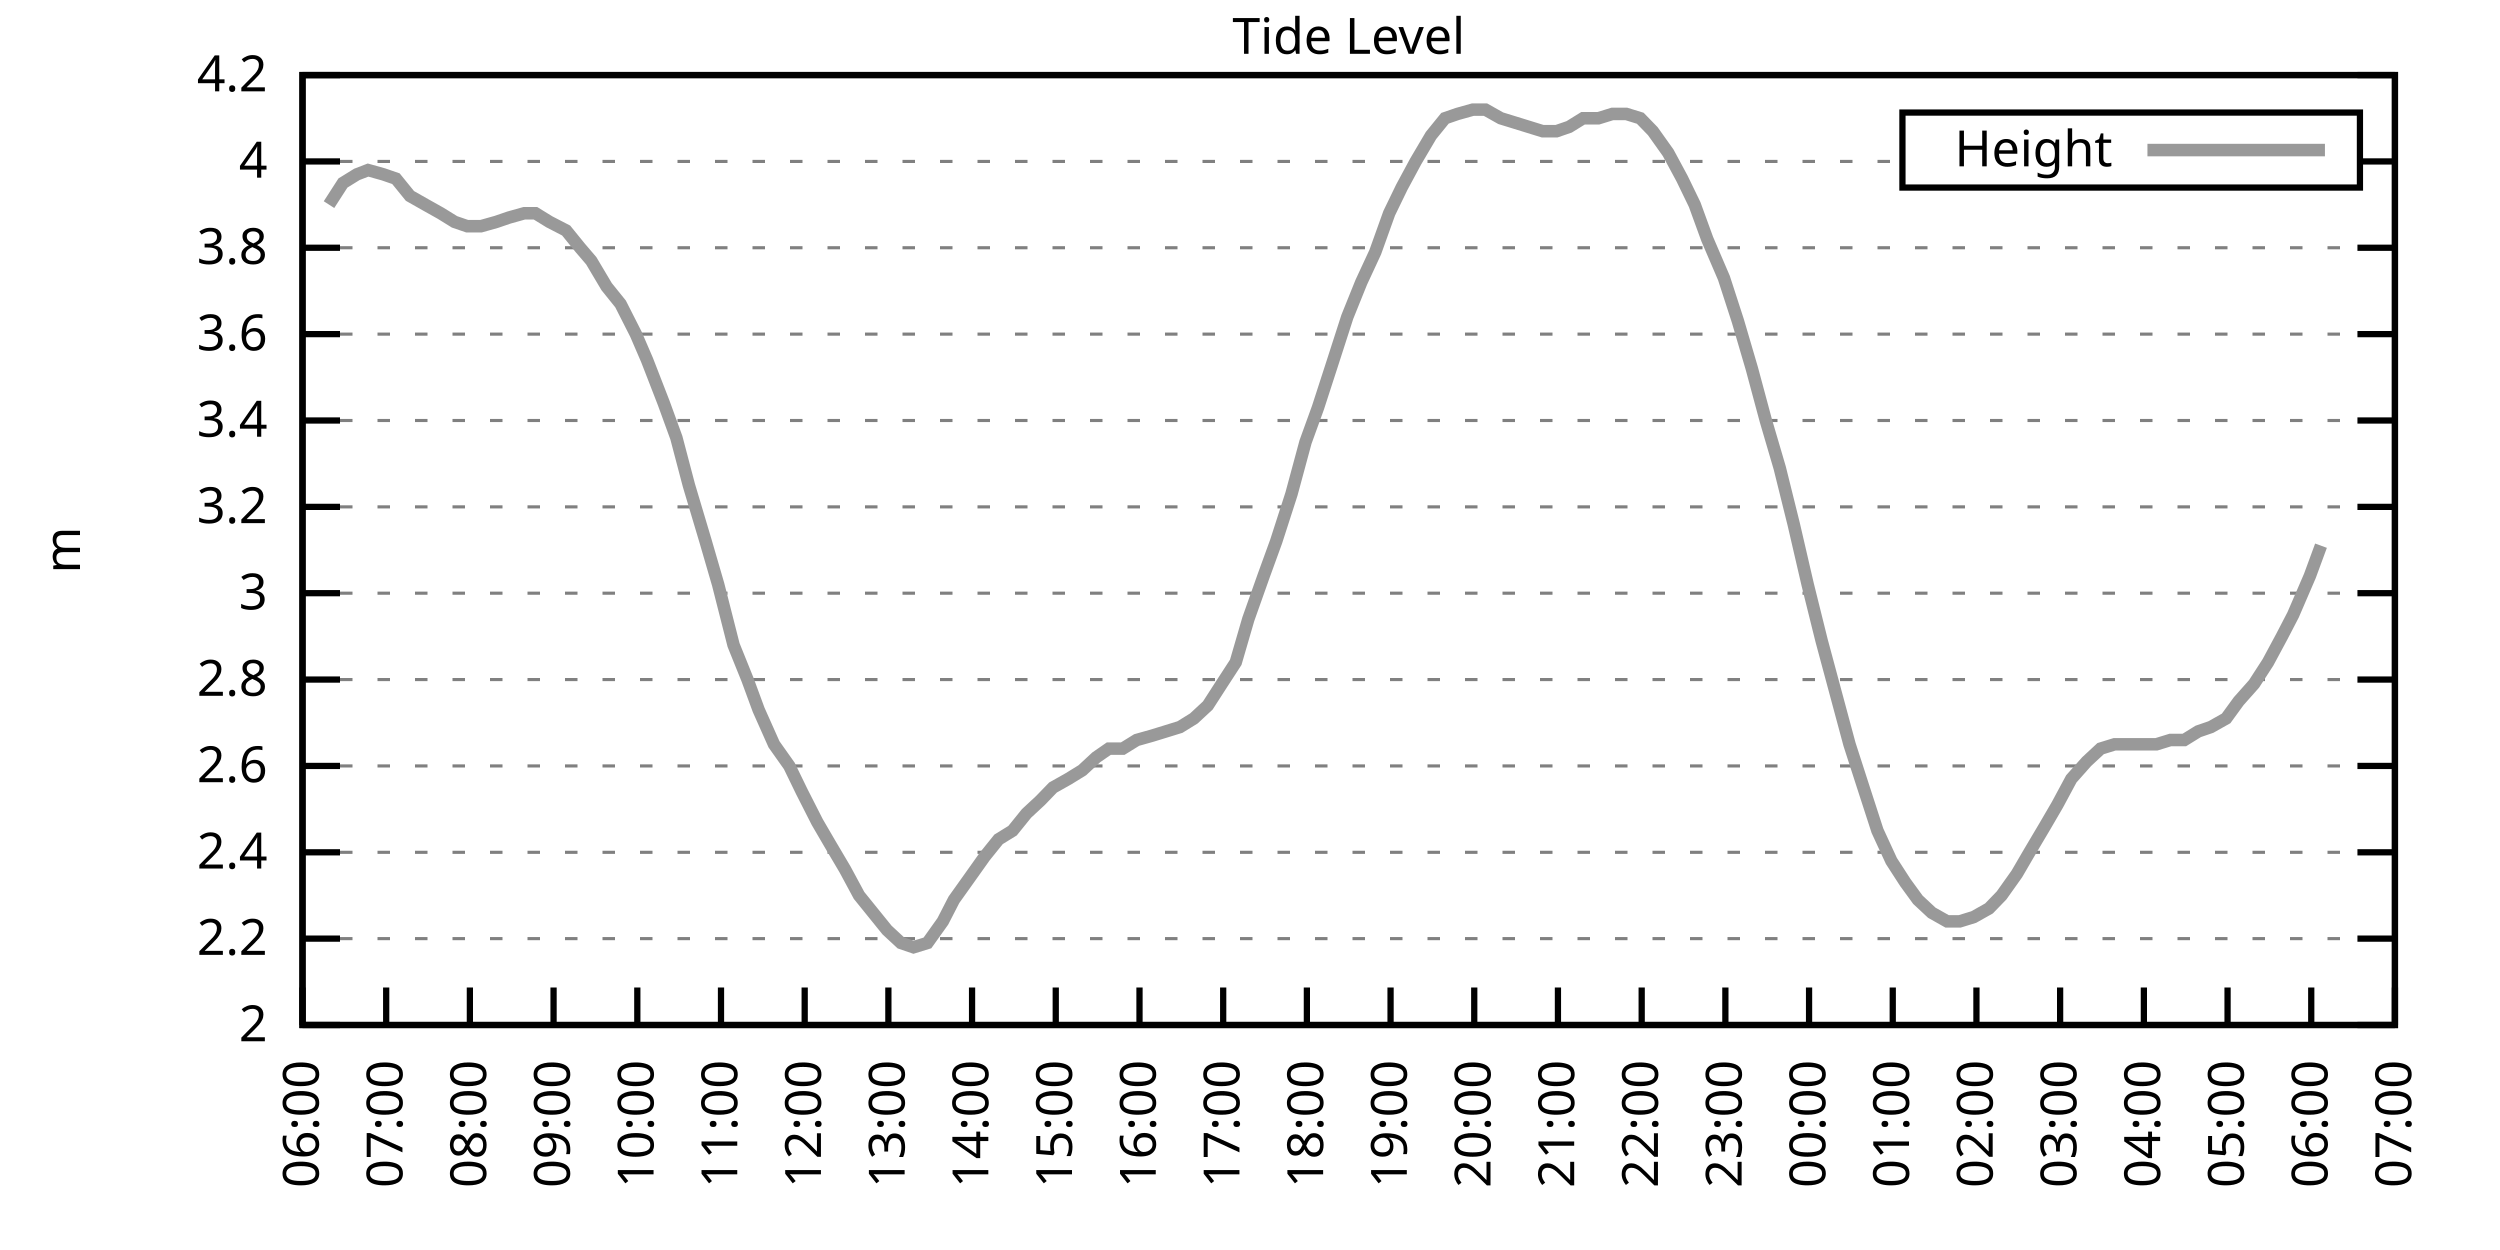
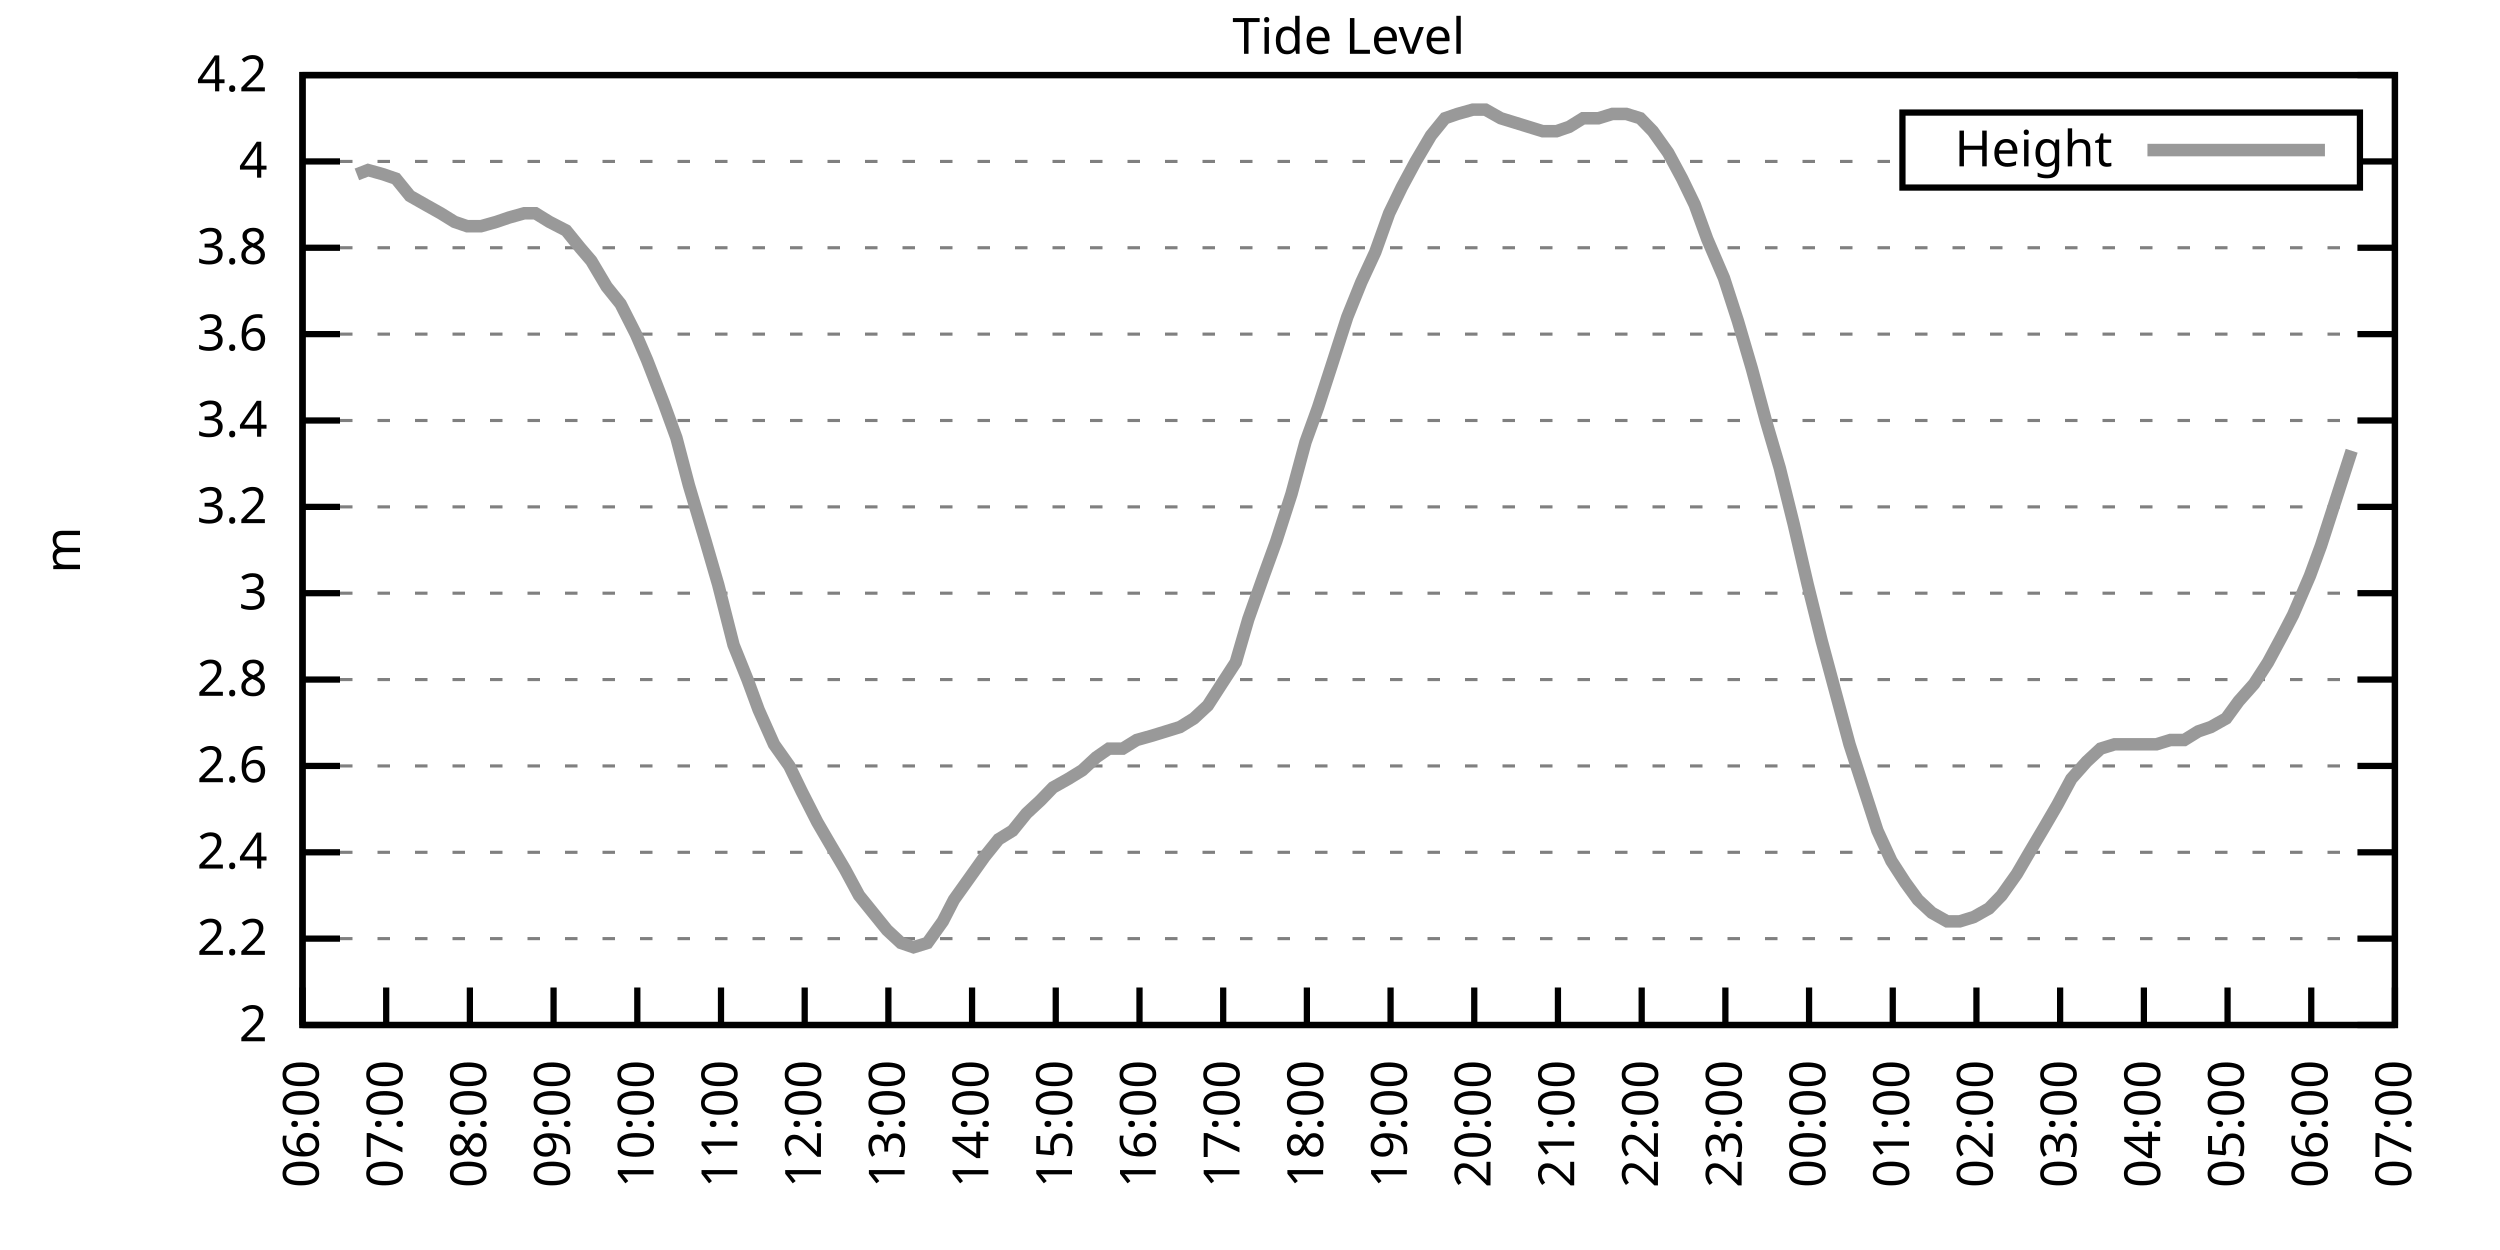
<svg xmlns="http://www.w3.org/2000/svg" xmlns:xlink="http://www.w3.org/1999/xlink" width="400" height="200" viewBox="0 0 400 200">
  <g id="gnuplot_canvas">
    <rect x="0" y="0" width="400" height="200" fill="none" />
    <defs>
      <circle id="gpDot" r="0.5" stroke-width="0.5" stroke="currentColor" />
      <path id="gpPt0" stroke-width="0.333" stroke="currentColor" d="M-1,0 h2 M0,-1 v2" />
      <path id="gpPt1" stroke-width="0.333" stroke="currentColor" d="M-1,-1 L1,1 M1,-1 L-1,1" />
      <path id="gpPt2" stroke-width="0.333" stroke="currentColor" d="M-1,0 L1,0 M0,-1 L0,1 M-1,-1 L1,1 M-1,1 L1,-1" />
      <rect id="gpPt3" stroke-width="0.333" stroke="currentColor" x="-1" y="-1" width="2" height="2" />
      <rect id="gpPt4" stroke-width="0.333" stroke="currentColor" fill="currentColor" x="-1" y="-1" width="2" height="2" />
      <circle id="gpPt5" stroke-width="0.333" stroke="currentColor" cx="0" cy="0" r="1" />
      <use xlink:href="#gpPt5" id="gpPt6" fill="currentColor" stroke="none" />
      <path id="gpPt7" stroke-width="0.333" stroke="currentColor" d="M0,-1.33 L-1.33,0.67 L1.33,0.67 z" />
      <use xlink:href="#gpPt7" id="gpPt8" fill="currentColor" stroke="none" />
      <use xlink:href="#gpPt7" id="gpPt9" stroke="currentColor" transform="rotate(180)" />
      <use xlink:href="#gpPt9" id="gpPt10" fill="currentColor" stroke="none" />
      <use xlink:href="#gpPt3" id="gpPt11" stroke="currentColor" transform="rotate(45)" />
      <use xlink:href="#gpPt11" id="gpPt12" fill="currentColor" stroke="none" />
      <path id="gpPt13" stroke-width="0.333" stroke="currentColor" d="M0,1.330 L1.265,0.411 L0.782,-1.067 L-0.782,-1.076 L-1.265,0.411 z" />
      <use xlink:href="#gpPt13" id="gpPt14" fill="currentColor" stroke="none" />
      <filter id="textbox" filterUnits="objectBoundingBox" x="0" y="0" height="1" width="1">
        <feFlood flood-color="white" flood-opacity="1" result="bgnd" />
        <feComposite in="SourceGraphic" in2="bgnd" operator="atop" />
      </filter>
      <filter id="greybox" filterUnits="objectBoundingBox" x="0" y="0" height="1" width="1">
        <feFlood flood-color="lightgrey" flood-opacity="1" result="grey" />
        <feComposite in="SourceGraphic" in2="grey" operator="atop" />
      </filter>
    </defs>
    <g fill="none" color="white" stroke="currentColor" stroke-width="1.00" stroke-linecap="butt" stroke-linejoin="miter">
</g>
    <g fill="none" color="black" stroke="currentColor" stroke-width="1.00" stroke-linecap="butt" stroke-linejoin="miter">
      <g stroke="none" shape-rendering="crispEdges">
        <polygon fill="rgb(255, 255, 255)" points="48.40,164.00 383.18,164.00 383.18,12.02 48.40,12.02 " />
      </g>
    </g>
    <g fill="none" color="black" stroke="currentColor" stroke-width="1.00" stroke-linecap="butt" stroke-linejoin="miter">
</g>
    <g fill="none" color="black" stroke="black" stroke-width="0.50" stroke-linecap="butt" stroke-linejoin="miter">
</g>
    <g fill="none" color="gray" stroke="currentColor" stroke-width="0.50" stroke-linecap="butt" stroke-linejoin="miter">
      <path stroke="gray" stroke-dasharray="2,4" class="gridline" d="M48.40,164.00 L383.19,164.00  " />
    </g>
    <g fill="none" color="gray" stroke="gray" stroke-width="1.00" stroke-linecap="butt" stroke-linejoin="miter">
</g>
    <g fill="none" color="black" stroke="currentColor" stroke-width="1.00" stroke-linecap="butt" stroke-linejoin="miter">
      <path stroke="black" d="M48.40,164.00 L54.40,164.00 M383.19,164.00 L377.19,164.00  " />
      <g transform="translate(42.80,166.60)" stroke="none" fill="black" font-family="Sans" font-size="8.00" text-anchor="end">
        <text>
          <tspan font-family="Sans"> 2</tspan>
        </text>
      </g>
    </g>
    <g fill="none" color="black" stroke="currentColor" stroke-width="1.00" stroke-linecap="butt" stroke-linejoin="miter">
</g>
    <g fill="none" color="black" stroke="black" stroke-width="0.50" stroke-linecap="butt" stroke-linejoin="miter">
</g>
    <g fill="none" color="gray" stroke="currentColor" stroke-width="0.50" stroke-linecap="butt" stroke-linejoin="miter">
      <path stroke="gray" stroke-dasharray="2,4" class="gridline" d="M48.40,150.18 L383.19,150.18  " />
    </g>
    <g fill="none" color="gray" stroke="gray" stroke-width="1.00" stroke-linecap="butt" stroke-linejoin="miter">
</g>
    <g fill="none" color="black" stroke="currentColor" stroke-width="1.00" stroke-linecap="butt" stroke-linejoin="miter">
      <path stroke="black" d="M48.40,150.18 L54.40,150.18 M383.19,150.18 L377.19,150.18  " />
      <g transform="translate(42.80,152.78)" stroke="none" fill="black" font-family="Sans" font-size="8.00" text-anchor="end">
        <text>
          <tspan font-family="Sans"> 2.2</tspan>
        </text>
      </g>
    </g>
    <g fill="none" color="black" stroke="currentColor" stroke-width="1.00" stroke-linecap="butt" stroke-linejoin="miter">
</g>
    <g fill="none" color="black" stroke="black" stroke-width="0.50" stroke-linecap="butt" stroke-linejoin="miter">
</g>
    <g fill="none" color="gray" stroke="currentColor" stroke-width="0.50" stroke-linecap="butt" stroke-linejoin="miter">
      <path stroke="gray" stroke-dasharray="2,4" class="gridline" d="M48.40,136.37 L383.19,136.37  " />
    </g>
    <g fill="none" color="gray" stroke="gray" stroke-width="1.00" stroke-linecap="butt" stroke-linejoin="miter">
</g>
    <g fill="none" color="black" stroke="currentColor" stroke-width="1.00" stroke-linecap="butt" stroke-linejoin="miter">
      <path stroke="black" d="M48.40,136.37 L54.40,136.37 M383.19,136.37 L377.19,136.37  " />
      <g transform="translate(42.80,138.97)" stroke="none" fill="black" font-family="Sans" font-size="8.00" text-anchor="end">
        <text>
          <tspan font-family="Sans"> 2.4</tspan>
        </text>
      </g>
    </g>
    <g fill="none" color="black" stroke="currentColor" stroke-width="1.00" stroke-linecap="butt" stroke-linejoin="miter">
</g>
    <g fill="none" color="black" stroke="black" stroke-width="0.50" stroke-linecap="butt" stroke-linejoin="miter">
</g>
    <g fill="none" color="gray" stroke="currentColor" stroke-width="0.50" stroke-linecap="butt" stroke-linejoin="miter">
      <path stroke="gray" stroke-dasharray="2,4" class="gridline" d="M48.40,122.55 L383.19,122.55  " />
    </g>
    <g fill="none" color="gray" stroke="gray" stroke-width="1.00" stroke-linecap="butt" stroke-linejoin="miter">
</g>
    <g fill="none" color="black" stroke="currentColor" stroke-width="1.00" stroke-linecap="butt" stroke-linejoin="miter">
      <path stroke="black" d="M48.40,122.55 L54.40,122.55 M383.19,122.55 L377.19,122.55  " />
      <g transform="translate(42.80,125.15)" stroke="none" fill="black" font-family="Sans" font-size="8.00" text-anchor="end">
        <text>
          <tspan font-family="Sans"> 2.6</tspan>
        </text>
      </g>
    </g>
    <g fill="none" color="black" stroke="currentColor" stroke-width="1.00" stroke-linecap="butt" stroke-linejoin="miter">
</g>
    <g fill="none" color="black" stroke="black" stroke-width="0.50" stroke-linecap="butt" stroke-linejoin="miter">
</g>
    <g fill="none" color="gray" stroke="currentColor" stroke-width="0.50" stroke-linecap="butt" stroke-linejoin="miter">
      <path stroke="gray" stroke-dasharray="2,4" class="gridline" d="M48.40,108.73 L383.19,108.73  " />
    </g>
    <g fill="none" color="gray" stroke="gray" stroke-width="1.00" stroke-linecap="butt" stroke-linejoin="miter">
</g>
    <g fill="none" color="black" stroke="currentColor" stroke-width="1.00" stroke-linecap="butt" stroke-linejoin="miter">
      <path stroke="black" d="M48.40,108.73 L54.40,108.73 M383.19,108.73 L377.19,108.73  " />
      <g transform="translate(42.80,111.33)" stroke="none" fill="black" font-family="Sans" font-size="8.00" text-anchor="end">
        <text>
          <tspan font-family="Sans"> 2.8</tspan>
        </text>
      </g>
    </g>
    <g fill="none" color="black" stroke="currentColor" stroke-width="1.00" stroke-linecap="butt" stroke-linejoin="miter">
</g>
    <g fill="none" color="black" stroke="black" stroke-width="0.50" stroke-linecap="butt" stroke-linejoin="miter">
</g>
    <g fill="none" color="gray" stroke="currentColor" stroke-width="0.50" stroke-linecap="butt" stroke-linejoin="miter">
      <path stroke="gray" stroke-dasharray="2,4" class="gridline" d="M48.40,94.91 L383.19,94.91  " />
    </g>
    <g fill="none" color="gray" stroke="gray" stroke-width="1.00" stroke-linecap="butt" stroke-linejoin="miter">
</g>
    <g fill="none" color="black" stroke="currentColor" stroke-width="1.00" stroke-linecap="butt" stroke-linejoin="miter">
      <path stroke="black" d="M48.40,94.91 L54.40,94.91 M383.19,94.91 L377.19,94.91  " />
      <g transform="translate(42.80,97.51)" stroke="none" fill="black" font-family="Sans" font-size="8.00" text-anchor="end">
        <text>
          <tspan font-family="Sans"> 3</tspan>
        </text>
      </g>
    </g>
    <g fill="none" color="black" stroke="currentColor" stroke-width="1.00" stroke-linecap="butt" stroke-linejoin="miter">
</g>
    <g fill="none" color="black" stroke="black" stroke-width="0.50" stroke-linecap="butt" stroke-linejoin="miter">
</g>
    <g fill="none" color="gray" stroke="currentColor" stroke-width="0.50" stroke-linecap="butt" stroke-linejoin="miter">
      <path stroke="gray" stroke-dasharray="2,4" class="gridline" d="M48.40,81.10 L383.19,81.10  " />
    </g>
    <g fill="none" color="gray" stroke="gray" stroke-width="1.00" stroke-linecap="butt" stroke-linejoin="miter">
</g>
    <g fill="none" color="black" stroke="currentColor" stroke-width="1.00" stroke-linecap="butt" stroke-linejoin="miter">
      <path stroke="black" d="M48.40,81.10 L54.40,81.10 M383.19,81.10 L377.19,81.10  " />
      <g transform="translate(42.80,83.70)" stroke="none" fill="black" font-family="Sans" font-size="8.00" text-anchor="end">
        <text>
          <tspan font-family="Sans"> 3.2</tspan>
        </text>
      </g>
    </g>
    <g fill="none" color="black" stroke="currentColor" stroke-width="1.00" stroke-linecap="butt" stroke-linejoin="miter">
</g>
    <g fill="none" color="black" stroke="black" stroke-width="0.50" stroke-linecap="butt" stroke-linejoin="miter">
</g>
    <g fill="none" color="gray" stroke="currentColor" stroke-width="0.50" stroke-linecap="butt" stroke-linejoin="miter">
      <path stroke="gray" stroke-dasharray="2,4" class="gridline" d="M48.40,67.28 L383.19,67.28  " />
    </g>
    <g fill="none" color="gray" stroke="gray" stroke-width="1.00" stroke-linecap="butt" stroke-linejoin="miter">
</g>
    <g fill="none" color="black" stroke="currentColor" stroke-width="1.00" stroke-linecap="butt" stroke-linejoin="miter">
      <path stroke="black" d="M48.40,67.28 L54.40,67.28 M383.19,67.28 L377.19,67.28  " />
      <g transform="translate(42.80,69.88)" stroke="none" fill="black" font-family="Sans" font-size="8.00" text-anchor="end">
        <text>
          <tspan font-family="Sans"> 3.4</tspan>
        </text>
      </g>
    </g>
    <g fill="none" color="black" stroke="currentColor" stroke-width="1.00" stroke-linecap="butt" stroke-linejoin="miter">
</g>
    <g fill="none" color="black" stroke="black" stroke-width="0.50" stroke-linecap="butt" stroke-linejoin="miter">
</g>
    <g fill="none" color="gray" stroke="currentColor" stroke-width="0.50" stroke-linecap="butt" stroke-linejoin="miter">
      <path stroke="gray" stroke-dasharray="2,4" class="gridline" d="M48.40,53.46 L383.19,53.46  " />
    </g>
    <g fill="none" color="gray" stroke="gray" stroke-width="1.00" stroke-linecap="butt" stroke-linejoin="miter">
</g>
    <g fill="none" color="black" stroke="currentColor" stroke-width="1.00" stroke-linecap="butt" stroke-linejoin="miter">
      <path stroke="black" d="M48.40,53.46 L54.40,53.46 M383.19,53.46 L377.19,53.46  " />
      <g transform="translate(42.80,56.06)" stroke="none" fill="black" font-family="Sans" font-size="8.00" text-anchor="end">
        <text>
          <tspan font-family="Sans"> 3.6</tspan>
        </text>
      </g>
    </g>
    <g fill="none" color="black" stroke="currentColor" stroke-width="1.00" stroke-linecap="butt" stroke-linejoin="miter">
</g>
    <g fill="none" color="black" stroke="black" stroke-width="0.50" stroke-linecap="butt" stroke-linejoin="miter">
</g>
    <g fill="none" color="gray" stroke="currentColor" stroke-width="0.50" stroke-linecap="butt" stroke-linejoin="miter">
      <path stroke="gray" stroke-dasharray="2,4" class="gridline" d="M48.40,39.64 L383.19,39.64  " />
    </g>
    <g fill="none" color="gray" stroke="gray" stroke-width="1.00" stroke-linecap="butt" stroke-linejoin="miter">
</g>
    <g fill="none" color="black" stroke="currentColor" stroke-width="1.00" stroke-linecap="butt" stroke-linejoin="miter">
      <path stroke="black" d="M48.40,39.64 L54.40,39.64 M383.19,39.64 L377.19,39.64  " />
      <g transform="translate(42.80,42.24)" stroke="none" fill="black" font-family="Sans" font-size="8.00" text-anchor="end">
        <text>
          <tspan font-family="Sans"> 3.8</tspan>
        </text>
      </g>
    </g>
    <g fill="none" color="black" stroke="currentColor" stroke-width="1.00" stroke-linecap="butt" stroke-linejoin="miter">
</g>
    <g fill="none" color="black" stroke="black" stroke-width="0.50" stroke-linecap="butt" stroke-linejoin="miter">
</g>
    <g fill="none" color="gray" stroke="currentColor" stroke-width="0.50" stroke-linecap="butt" stroke-linejoin="miter">
      <path stroke="gray" stroke-dasharray="2,4" class="gridline" d="M48.40,25.83 L304.39,25.83 M377.59,25.83 L383.19,25.83  " />
    </g>
    <g fill="none" color="gray" stroke="gray" stroke-width="1.00" stroke-linecap="butt" stroke-linejoin="miter">
</g>
    <g fill="none" color="black" stroke="currentColor" stroke-width="1.00" stroke-linecap="butt" stroke-linejoin="miter">
      <path stroke="black" d="M48.40,25.83 L54.40,25.83 M383.19,25.83 L377.19,25.83  " />
      <g transform="translate(42.80,28.43)" stroke="none" fill="black" font-family="Sans" font-size="8.00" text-anchor="end">
        <text>
          <tspan font-family="Sans"> 4</tspan>
        </text>
      </g>
    </g>
    <g fill="none" color="black" stroke="currentColor" stroke-width="1.00" stroke-linecap="butt" stroke-linejoin="miter">
</g>
    <g fill="none" color="black" stroke="black" stroke-width="0.50" stroke-linecap="butt" stroke-linejoin="miter">
</g>
    <g fill="none" color="gray" stroke="currentColor" stroke-width="0.50" stroke-linecap="butt" stroke-linejoin="miter">
      <path stroke="gray" stroke-dasharray="2,4" class="gridline" d="M48.40,12.01 L383.19,12.01  " />
    </g>
    <g fill="none" color="gray" stroke="gray" stroke-width="1.00" stroke-linecap="butt" stroke-linejoin="miter">
</g>
    <g fill="none" color="black" stroke="currentColor" stroke-width="1.00" stroke-linecap="butt" stroke-linejoin="miter">
      <path stroke="black" d="M48.40,12.01 L54.40,12.01 M383.19,12.01 L377.19,12.01  " />
      <g transform="translate(42.80,14.61)" stroke="none" fill="black" font-family="Sans" font-size="8.00" text-anchor="end">
        <text>
          <tspan font-family="Sans"> 4.2</tspan>
        </text>
      </g>
    </g>
    <g fill="none" color="black" stroke="currentColor" stroke-width="1.00" stroke-linecap="butt" stroke-linejoin="miter">
      <path stroke="black" d="M48.40,164.00 L48.40,158.00  " />
      <g transform="translate(51.00,169.60) rotate(270.00)" stroke="none" fill="black" font-family="Sans" font-size="8.00" text-anchor="end">
        <text>
          <tspan font-family="Sans">06:00</tspan>
        </text>
      </g>
    </g>
    <g fill="none" color="black" stroke="currentColor" stroke-width="1.00" stroke-linecap="butt" stroke-linejoin="miter">
      <path stroke="black" d="M61.79,164.00 L61.79,158.00  " />
      <g transform="translate(64.39,169.60) rotate(270.00)" stroke="none" fill="black" font-family="Sans" font-size="8.00" text-anchor="end">
        <text>
          <tspan font-family="Sans">07:00</tspan>
        </text>
      </g>
    </g>
    <g fill="none" color="black" stroke="currentColor" stroke-width="1.00" stroke-linecap="butt" stroke-linejoin="miter">
      <path stroke="black" d="M75.18,164.00 L75.18,158.00  " />
      <g transform="translate(77.78,169.60) rotate(270.00)" stroke="none" fill="black" font-family="Sans" font-size="8.00" text-anchor="end">
        <text>
          <tspan font-family="Sans">08:00</tspan>
        </text>
      </g>
    </g>
    <g fill="none" color="black" stroke="currentColor" stroke-width="1.00" stroke-linecap="butt" stroke-linejoin="miter">
      <path stroke="black" d="M88.57,164.00 L88.57,158.00  " />
      <g transform="translate(91.17,169.60) rotate(270.00)" stroke="none" fill="black" font-family="Sans" font-size="8.00" text-anchor="end">
        <text>
          <tspan font-family="Sans">09:00</tspan>
        </text>
      </g>
    </g>
    <g fill="none" color="black" stroke="currentColor" stroke-width="1.00" stroke-linecap="butt" stroke-linejoin="miter">
      <path stroke="black" d="M101.97,164.00 L101.97,158.00  " />
      <g transform="translate(104.57,169.60) rotate(270.00)" stroke="none" fill="black" font-family="Sans" font-size="8.00" text-anchor="end">
        <text>
          <tspan font-family="Sans">10:00</tspan>
        </text>
      </g>
    </g>
    <g fill="none" color="black" stroke="currentColor" stroke-width="1.00" stroke-linecap="butt" stroke-linejoin="miter">
      <path stroke="black" d="M115.36,164.00 L115.36,158.00  " />
      <g transform="translate(117.96,169.60) rotate(270.00)" stroke="none" fill="black" font-family="Sans" font-size="8.00" text-anchor="end">
        <text>
          <tspan font-family="Sans">11:00</tspan>
        </text>
      </g>
    </g>
    <g fill="none" color="black" stroke="currentColor" stroke-width="1.00" stroke-linecap="butt" stroke-linejoin="miter">
      <path stroke="black" d="M128.75,164.00 L128.75,158.00  " />
      <g transform="translate(131.35,169.60) rotate(270.00)" stroke="none" fill="black" font-family="Sans" font-size="8.00" text-anchor="end">
        <text>
          <tspan font-family="Sans">12:00</tspan>
        </text>
      </g>
    </g>
    <g fill="none" color="black" stroke="currentColor" stroke-width="1.00" stroke-linecap="butt" stroke-linejoin="miter">
      <path stroke="black" d="M142.14,164.00 L142.14,158.00  " />
      <g transform="translate(144.74,169.60) rotate(270.00)" stroke="none" fill="black" font-family="Sans" font-size="8.00" text-anchor="end">
        <text>
          <tspan font-family="Sans">13:00</tspan>
        </text>
      </g>
    </g>
    <g fill="none" color="black" stroke="currentColor" stroke-width="1.00" stroke-linecap="butt" stroke-linejoin="miter">
      <path stroke="black" d="M155.53,164.00 L155.53,158.00  " />
      <g transform="translate(158.13,169.60) rotate(270.00)" stroke="none" fill="black" font-family="Sans" font-size="8.00" text-anchor="end">
        <text>
          <tspan font-family="Sans">14:00</tspan>
        </text>
      </g>
    </g>
    <g fill="none" color="black" stroke="currentColor" stroke-width="1.00" stroke-linecap="butt" stroke-linejoin="miter">
      <path stroke="black" d="M168.92,164.00 L168.92,158.00  " />
      <g transform="translate(171.52,169.60) rotate(270.00)" stroke="none" fill="black" font-family="Sans" font-size="8.00" text-anchor="end">
        <text>
          <tspan font-family="Sans">15:00</tspan>
        </text>
      </g>
    </g>
    <g fill="none" color="black" stroke="currentColor" stroke-width="1.00" stroke-linecap="butt" stroke-linejoin="miter">
      <path stroke="black" d="M182.32,164.00 L182.32,158.00  " />
      <g transform="translate(184.92,169.60) rotate(270.00)" stroke="none" fill="black" font-family="Sans" font-size="8.00" text-anchor="end">
        <text>
          <tspan font-family="Sans">16:00</tspan>
        </text>
      </g>
    </g>
    <g fill="none" color="black" stroke="currentColor" stroke-width="1.00" stroke-linecap="butt" stroke-linejoin="miter">
      <path stroke="black" d="M195.71,164.00 L195.71,158.00  " />
      <g transform="translate(198.31,169.60) rotate(270.00)" stroke="none" fill="black" font-family="Sans" font-size="8.00" text-anchor="end">
        <text>
          <tspan font-family="Sans">17:00</tspan>
        </text>
      </g>
    </g>
    <g fill="none" color="black" stroke="currentColor" stroke-width="1.00" stroke-linecap="butt" stroke-linejoin="miter">
      <path stroke="black" d="M209.10,164.00 L209.10,158.00  " />
      <g transform="translate(211.70,169.60) rotate(270.00)" stroke="none" fill="black" font-family="Sans" font-size="8.00" text-anchor="end">
        <text>
          <tspan font-family="Sans">18:00</tspan>
        </text>
      </g>
    </g>
    <g fill="none" color="black" stroke="currentColor" stroke-width="1.00" stroke-linecap="butt" stroke-linejoin="miter">
      <path stroke="black" d="M222.49,164.00 L222.49,158.00  " />
      <g transform="translate(225.09,169.60) rotate(270.00)" stroke="none" fill="black" font-family="Sans" font-size="8.00" text-anchor="end">
        <text>
          <tspan font-family="Sans">19:00</tspan>
        </text>
      </g>
    </g>
    <g fill="none" color="black" stroke="currentColor" stroke-width="1.00" stroke-linecap="butt" stroke-linejoin="miter">
      <path stroke="black" d="M235.88,164.00 L235.88,158.00  " />
      <g transform="translate(238.48,169.60) rotate(270.00)" stroke="none" fill="black" font-family="Sans" font-size="8.00" text-anchor="end">
        <text>
          <tspan font-family="Sans">20:00</tspan>
        </text>
      </g>
    </g>
    <g fill="none" color="black" stroke="currentColor" stroke-width="1.00" stroke-linecap="butt" stroke-linejoin="miter">
      <path stroke="black" d="M249.27,164.00 L249.27,158.00  " />
      <g transform="translate(251.87,169.60) rotate(270.00)" stroke="none" fill="black" font-family="Sans" font-size="8.00" text-anchor="end">
        <text>
          <tspan font-family="Sans">21:00</tspan>
        </text>
      </g>
    </g>
    <g fill="none" color="black" stroke="currentColor" stroke-width="1.00" stroke-linecap="butt" stroke-linejoin="miter">
      <path stroke="black" d="M262.67,164.00 L262.67,158.00  " />
      <g transform="translate(265.27,169.60) rotate(270.00)" stroke="none" fill="black" font-family="Sans" font-size="8.00" text-anchor="end">
        <text>
          <tspan font-family="Sans">22:00</tspan>
        </text>
      </g>
    </g>
    <g fill="none" color="black" stroke="currentColor" stroke-width="1.00" stroke-linecap="butt" stroke-linejoin="miter">
      <path stroke="black" d="M276.06,164.00 L276.06,158.00  " />
      <g transform="translate(278.66,169.60) rotate(270.00)" stroke="none" fill="black" font-family="Sans" font-size="8.00" text-anchor="end">
        <text>
          <tspan font-family="Sans">23:00</tspan>
        </text>
      </g>
    </g>
    <g fill="none" color="black" stroke="currentColor" stroke-width="1.00" stroke-linecap="butt" stroke-linejoin="miter">
      <path stroke="black" d="M289.45,164.00 L289.45,158.00  " />
      <g transform="translate(292.05,169.60) rotate(270.00)" stroke="none" fill="black" font-family="Sans" font-size="8.00" text-anchor="end">
        <text>
          <tspan font-family="Sans">00:00</tspan>
        </text>
      </g>
    </g>
    <g fill="none" color="black" stroke="currentColor" stroke-width="1.00" stroke-linecap="butt" stroke-linejoin="miter">
      <path stroke="black" d="M302.84,164.00 L302.84,158.00  " />
      <g transform="translate(305.44,169.60) rotate(270.00)" stroke="none" fill="black" font-family="Sans" font-size="8.00" text-anchor="end">
        <text>
          <tspan font-family="Sans">01:00</tspan>
        </text>
      </g>
    </g>
    <g fill="none" color="black" stroke="currentColor" stroke-width="1.00" stroke-linecap="butt" stroke-linejoin="miter">
      <path stroke="black" d="M316.23,164.00 L316.23,158.00  " />
      <g transform="translate(318.83,169.60) rotate(270.00)" stroke="none" fill="black" font-family="Sans" font-size="8.00" text-anchor="end">
        <text>
          <tspan font-family="Sans">02:00</tspan>
        </text>
      </g>
    </g>
    <g fill="none" color="black" stroke="currentColor" stroke-width="1.00" stroke-linecap="butt" stroke-linejoin="miter">
      <path stroke="black" d="M329.62,164.00 L329.62,158.00  " />
      <g transform="translate(332.22,169.60) rotate(270.00)" stroke="none" fill="black" font-family="Sans" font-size="8.00" text-anchor="end">
        <text>
          <tspan font-family="Sans">03:00</tspan>
        </text>
      </g>
    </g>
    <g fill="none" color="black" stroke="currentColor" stroke-width="1.00" stroke-linecap="butt" stroke-linejoin="miter">
      <path stroke="black" d="M343.02,164.00 L343.02,158.00  " />
      <g transform="translate(345.62,169.60) rotate(270.00)" stroke="none" fill="black" font-family="Sans" font-size="8.00" text-anchor="end">
        <text>
          <tspan font-family="Sans">04:00</tspan>
        </text>
      </g>
    </g>
    <g fill="none" color="black" stroke="currentColor" stroke-width="1.00" stroke-linecap="butt" stroke-linejoin="miter">
      <path stroke="black" d="M356.41,164.00 L356.41,158.00  " />
      <g transform="translate(359.01,169.60) rotate(270.00)" stroke="none" fill="black" font-family="Sans" font-size="8.00" text-anchor="end">
        <text>
          <tspan font-family="Sans">05:00</tspan>
        </text>
      </g>
    </g>
    <g fill="none" color="black" stroke="currentColor" stroke-width="1.00" stroke-linecap="butt" stroke-linejoin="miter">
      <path stroke="black" d="M369.80,164.00 L369.80,158.00  " />
      <g transform="translate(372.40,169.60) rotate(270.00)" stroke="none" fill="black" font-family="Sans" font-size="8.00" text-anchor="end">
        <text>
          <tspan font-family="Sans">06:00</tspan>
        </text>
      </g>
    </g>
    <g fill="none" color="black" stroke="currentColor" stroke-width="1.00" stroke-linecap="butt" stroke-linejoin="miter">
      <path stroke="black" d="M383.19,164.00 L383.19,158.00  " />
      <g transform="translate(385.79,169.60) rotate(270.00)" stroke="none" fill="black" font-family="Sans" font-size="8.00" text-anchor="end">
        <text>
          <tspan font-family="Sans">07:00</tspan>
        </text>
      </g>
    </g>
    <g fill="none" color="black" stroke="currentColor" stroke-width="1.00" stroke-linecap="butt" stroke-linejoin="miter">
</g>
    <g fill="none" color="black" stroke="currentColor" stroke-width="1.00" stroke-linecap="butt" stroke-linejoin="miter">
      <path stroke="black" d="M48.40,12.01 L48.40,164.00 L383.19,164.00 L383.19,12.01 L48.40,12.01 Z  " />
    </g>
    <g fill="none" color="black" stroke="currentColor" stroke-width="1.00" stroke-linecap="butt" stroke-linejoin="miter">
</g>
    <g fill="none" color="black" stroke="currentColor" stroke-width="1.00" stroke-linecap="butt" stroke-linejoin="miter">
      <path stroke="black" d="M304.39,30.01 L304.39,18.01 L377.59,18.01 L377.59,30.01 L304.39,30.01 Z  " />
    </g>
    <g id="Tide_level_plot_1">
      <g fill="none" color="white" stroke="black" stroke-width="2.00" stroke-linecap="butt" stroke-linejoin="miter">
</g>
      <g fill="none" color="black" stroke="currentColor" stroke-width="2.00" stroke-linecap="butt" stroke-linejoin="miter">
        <g transform="translate(337.99,26.61)" stroke="none" fill="black" font-family="Sans" font-size="8.00" text-anchor="end">
          <text>
            <tspan font-family="Sans">Height</tspan>
          </text>
        </g>
      </g>
      <g fill="none" color="black" stroke="currentColor" stroke-width="2.00" stroke-linecap="butt" stroke-linejoin="miter">
-         <path stroke="rgb(153, 153, 153)" d="M343.59,24.01 L371.99,24.01 M52.64,32.74 L54.87,29.28 L57.10,27.90 L58.89,27.21 L61.35,27.90 L63.35,28.59   L65.59,31.35 L68.04,32.74 L70.50,34.12 L72.73,35.50 L74.74,36.19 L76.97,36.19 L79.42,35.50 L81.43,34.81   L83.89,34.12 L85.67,34.12 L87.91,35.50 L90.58,36.88 L92.82,39.64 L94.60,41.72 L97.06,45.86 L99.29,48.63   L101.74,53.46 L103.53,57.61 L106.21,64.52 L108.22,70.04 L110.22,77.64 L112.90,86.62 L114.91,93.53 L117.37,103.20   L119.60,108.73 L121.38,113.57 L123.84,119.09 L126.29,122.55 L128.30,126.69 L130.76,131.53 L132.77,134.98 L135.22,139.13   L137.45,143.27 L139.69,146.04 L141.92,148.80 L144.15,150.87 L146.16,151.56 L148.39,150.87 L150.85,147.42 L152.63,143.96   L155.09,140.51 L157.54,137.06 L159.77,134.29 L162.01,132.91 L164.24,130.15 L166.47,128.08 L168.48,126.00 L170.93,124.62   L173.17,123.24 L175.40,121.17 L177.41,119.78 L179.64,119.78 L181.87,118.40 L184.32,117.71 L186.56,117.02 L188.79,116.33   L191.02,114.95 L193.25,112.88 L195.48,109.42 L197.72,105.97 L199.73,99.06 L202.18,92.15 L204.19,86.62 L206.64,79.02   L208.88,70.73 L210.88,65.21 L213.12,58.30 L215.57,50.70 L217.80,45.17 L220.04,40.34 L222.27,34.12 L224.28,29.97   L226.51,25.83 L228.96,21.68 L231.20,18.92 L233.20,18.23 L235.66,17.54 L237.67,17.54 L240.12,18.92 L242.36,19.61   L244.59,20.30 L246.82,20.99 L249.05,20.99 L251.06,20.30 L253.29,18.92 L255.75,18.92 L257.98,18.23 L260.21,18.23   L262.44,18.92 L264.45,20.99 L266.91,24.45 L269.14,28.59 L271.15,32.74 L273.16,38.26 L275.83,44.48 L278.07,51.39   L280.30,58.99 L282.53,67.28 L284.76,74.88 L286.99,83.86 L289.23,93.53 L291.46,102.51 L293.69,110.80 L295.92,119.09   L298.15,126.00 L300.39,132.91 L302.62,137.75 L304.85,141.20 L306.86,143.96 L309.09,146.04 L311.54,147.42 L313.55,147.42   L315.79,146.73 L318.24,145.35 L320.25,143.27 L322.70,139.82 L324.71,136.37 L327.17,132.22 L329.18,128.77 L331.41,124.62   L333.86,121.86 L336.10,119.78 L338.33,119.09 L340.34,119.09 L342.57,119.09 L345.02,119.09 L347.26,118.40 L349.49,118.40   L351.72,117.02 L353.73,116.33 L356.18,114.95 L358.19,112.19 L360.65,109.42 L362.88,105.97 L365.11,101.82 L366.90,98.37   L369.58,92.15 L371.36,87.31  " />
+         <path stroke="rgb(153, 153, 153)" d="M343.59,24.01 L371.99,24.01 M57.10,27.90 L58.89,27.21 L61.35,27.90 L63.35,28.59 L65.59,31.35 L68.04,32.74   L70.50,34.12 L72.73,35.50 L74.74,36.19 L76.97,36.19 L79.42,35.50 L81.43,34.81 L83.89,34.12 L85.67,34.12   L87.91,35.50 L90.58,36.88 L92.82,39.64 L94.60,41.72 L97.06,45.86 L99.29,48.63 L101.74,53.46 L103.53,57.61   L106.21,64.52 L108.22,70.04 L110.22,77.64 L112.90,86.62 L114.91,93.53 L117.37,103.20 L119.60,108.73 L121.38,113.57   L123.84,119.09 L126.29,122.55 L128.30,126.69 L130.76,131.53 L132.77,134.98 L135.22,139.13 L137.45,143.27 L139.69,146.04   L141.92,148.80 L144.15,150.87 L146.16,151.56 L148.39,150.87 L150.85,147.42 L152.63,143.96 L155.09,140.51 L157.54,137.06   L159.77,134.29 L162.01,132.91 L164.24,130.15 L166.47,128.08 L168.48,126.00 L170.93,124.62 L173.17,123.24 L175.40,121.17   L177.41,119.78 L179.64,119.78 L181.87,118.40 L184.32,117.71 L186.56,117.02 L188.79,116.33 L191.02,114.95 L193.25,112.88   L195.48,109.42 L197.72,105.97 L199.73,99.06 L202.18,92.15 L204.19,86.62 L206.64,79.02 L208.88,70.73 L210.88,65.21   L213.12,58.30 L215.57,50.70 L217.80,45.17 L220.04,40.34 L222.27,34.12 L224.28,29.97 L226.51,25.83 L228.96,21.68   L231.20,18.92 L233.20,18.23 L235.66,17.54 L237.67,17.54 L240.12,18.92 L242.36,19.61 L244.59,20.30 L246.82,20.99   L249.05,20.99 L251.06,20.30 L253.29,18.92 L255.75,18.92 L257.98,18.23 L260.21,18.23 L262.44,18.92 L264.45,20.99   L266.91,24.45 L269.14,28.59 L271.15,32.74 L273.16,38.26 L275.83,44.48 L278.07,51.39 L280.30,58.99 L282.53,67.28   L284.76,74.88 L286.99,83.86 L289.23,93.53 L291.46,102.51 L293.69,110.80 L295.92,119.09 L298.15,126.00 L300.39,132.91   L302.62,137.75 L304.85,141.20 L306.86,143.96 L309.09,146.04 L311.54,147.42 L313.55,147.42 L315.79,146.73 L318.24,145.35   L320.25,143.27 L322.70,139.82 L324.71,136.37 L327.17,132.22 L329.18,128.77 L331.41,124.62 L333.86,121.86 L336.10,119.78   L338.33,119.09 L340.34,119.09 L342.57,119.09 L345.02,119.09 L347.26,118.40 L349.49,118.40 L351.72,117.02 L353.73,116.33   L356.18,114.95 L358.19,112.19 L360.65,109.42 L362.88,105.97 L365.11,101.82 L366.90,98.37 L369.58,92.15 L371.36,87.31   L374.04,79.02 L376.27,72.12  " />
      </g>
    </g>
    <g fill="none" color="black" stroke="currentColor" stroke-width="2.00" stroke-linecap="butt" stroke-linejoin="miter">
</g>
    <g fill="none" color="black" stroke="black" stroke-width="1.00" stroke-linecap="butt" stroke-linejoin="miter">
</g>
    <g fill="none" color="black" stroke="currentColor" stroke-width="1.00" stroke-linecap="butt" stroke-linejoin="miter">
      <path stroke="black" d="M48.40,12.01 L48.40,164.00 L383.19,164.00 L383.19,12.01 L48.40,12.01 Z  " />
      <g transform="translate(12.80,88.01) rotate(270.00)" stroke="none" fill="black" font-family="Sans" font-size="8.00" text-anchor="middle">
        <text>
          <tspan font-family="Sans">m</tspan>
        </text>
      </g>
    </g>
    <g fill="none" color="black" stroke="currentColor" stroke-width="1.00" stroke-linecap="butt" stroke-linejoin="miter">
</g>
    <g fill="none" color="black" stroke="currentColor" stroke-width="1.00" stroke-linecap="butt" stroke-linejoin="miter">
      <g transform="translate(215.79,8.61)" stroke="none" fill="black" font-family="Sans" font-size="8.00" text-anchor="middle">
        <text>
          <tspan font-family="Sans">Tide Level</tspan>
        </text>
      </g>
    </g>
    <g fill="none" color="black" stroke="currentColor" stroke-width="1.00" stroke-linecap="butt" stroke-linejoin="miter">
</g>
  </g>
</svg>
